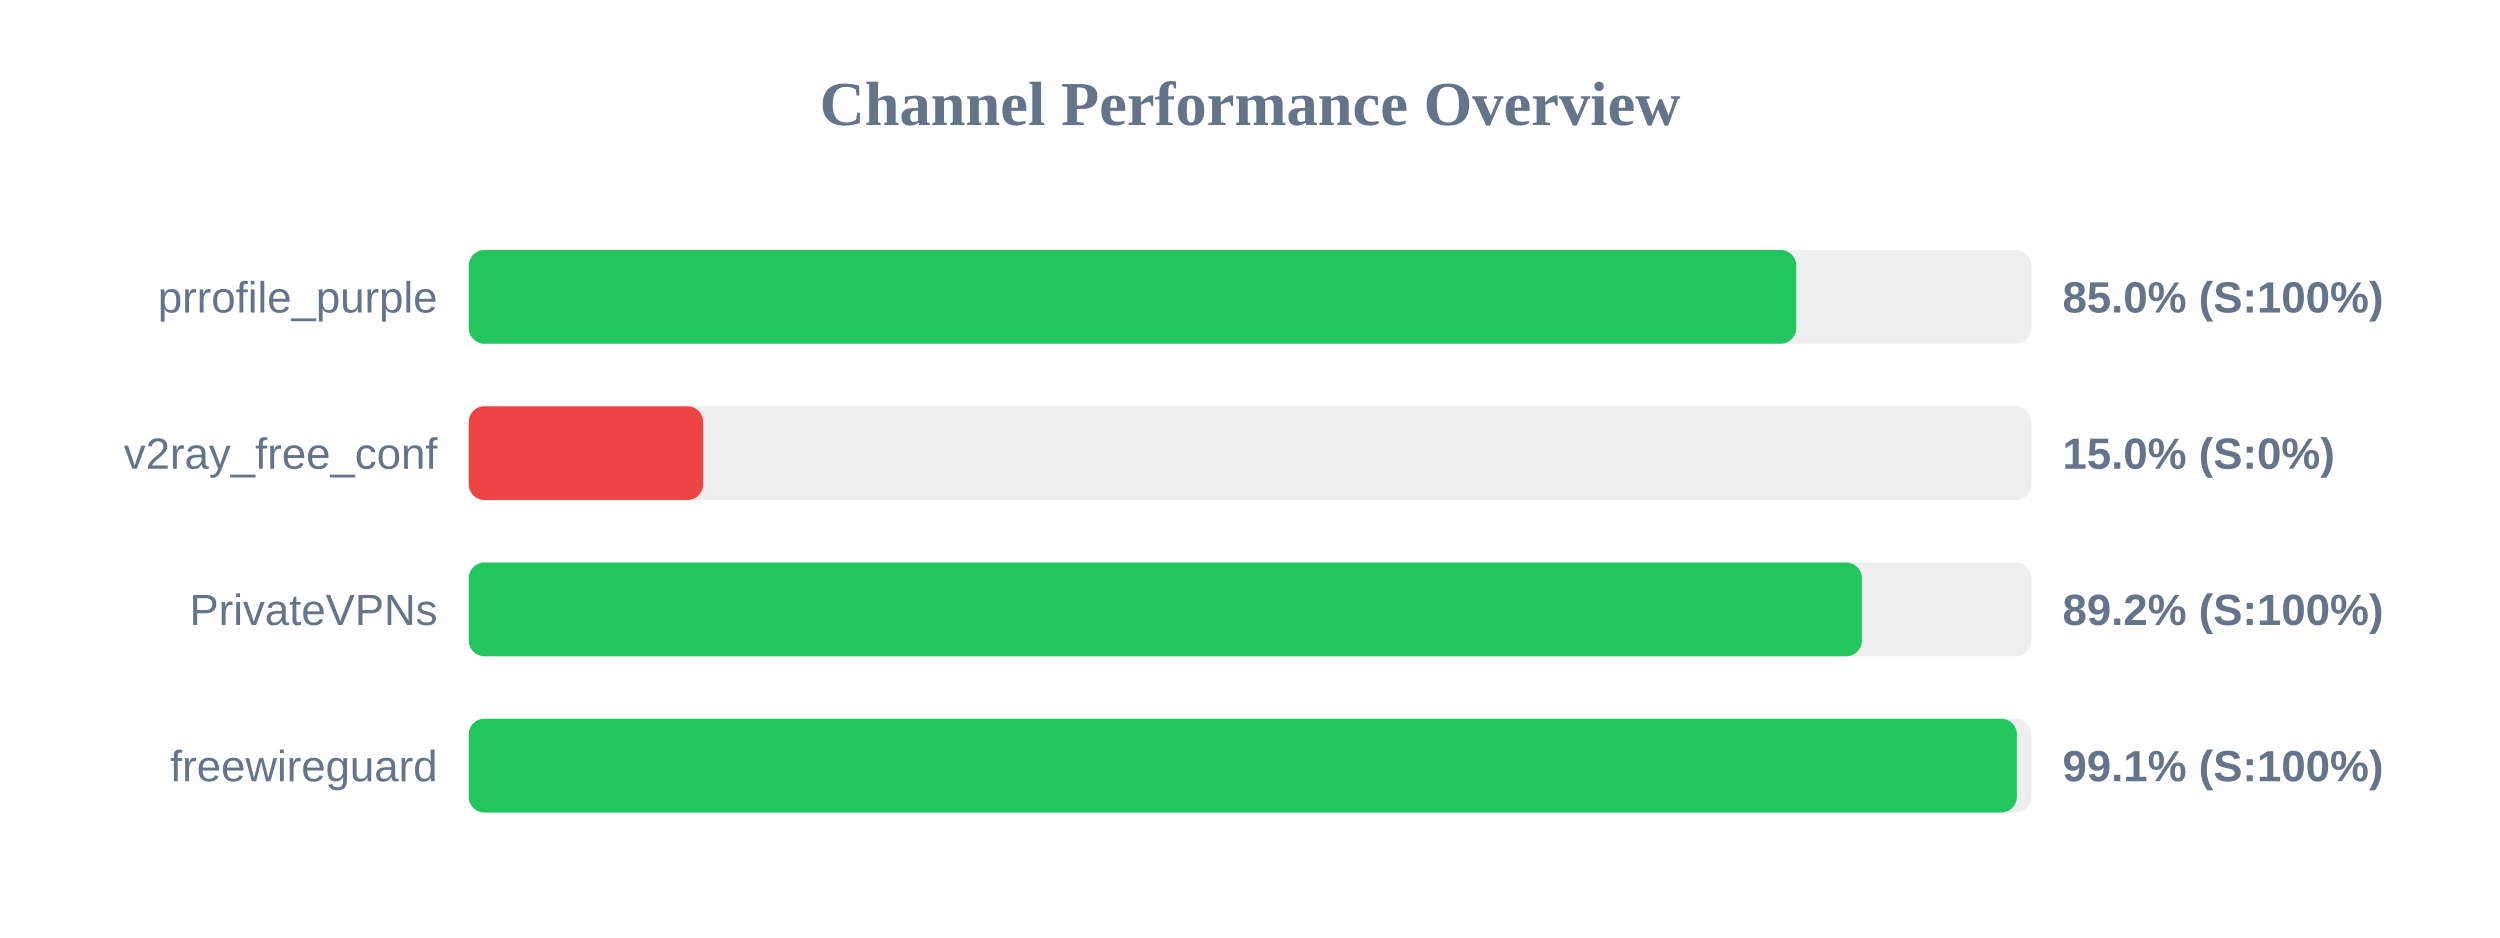
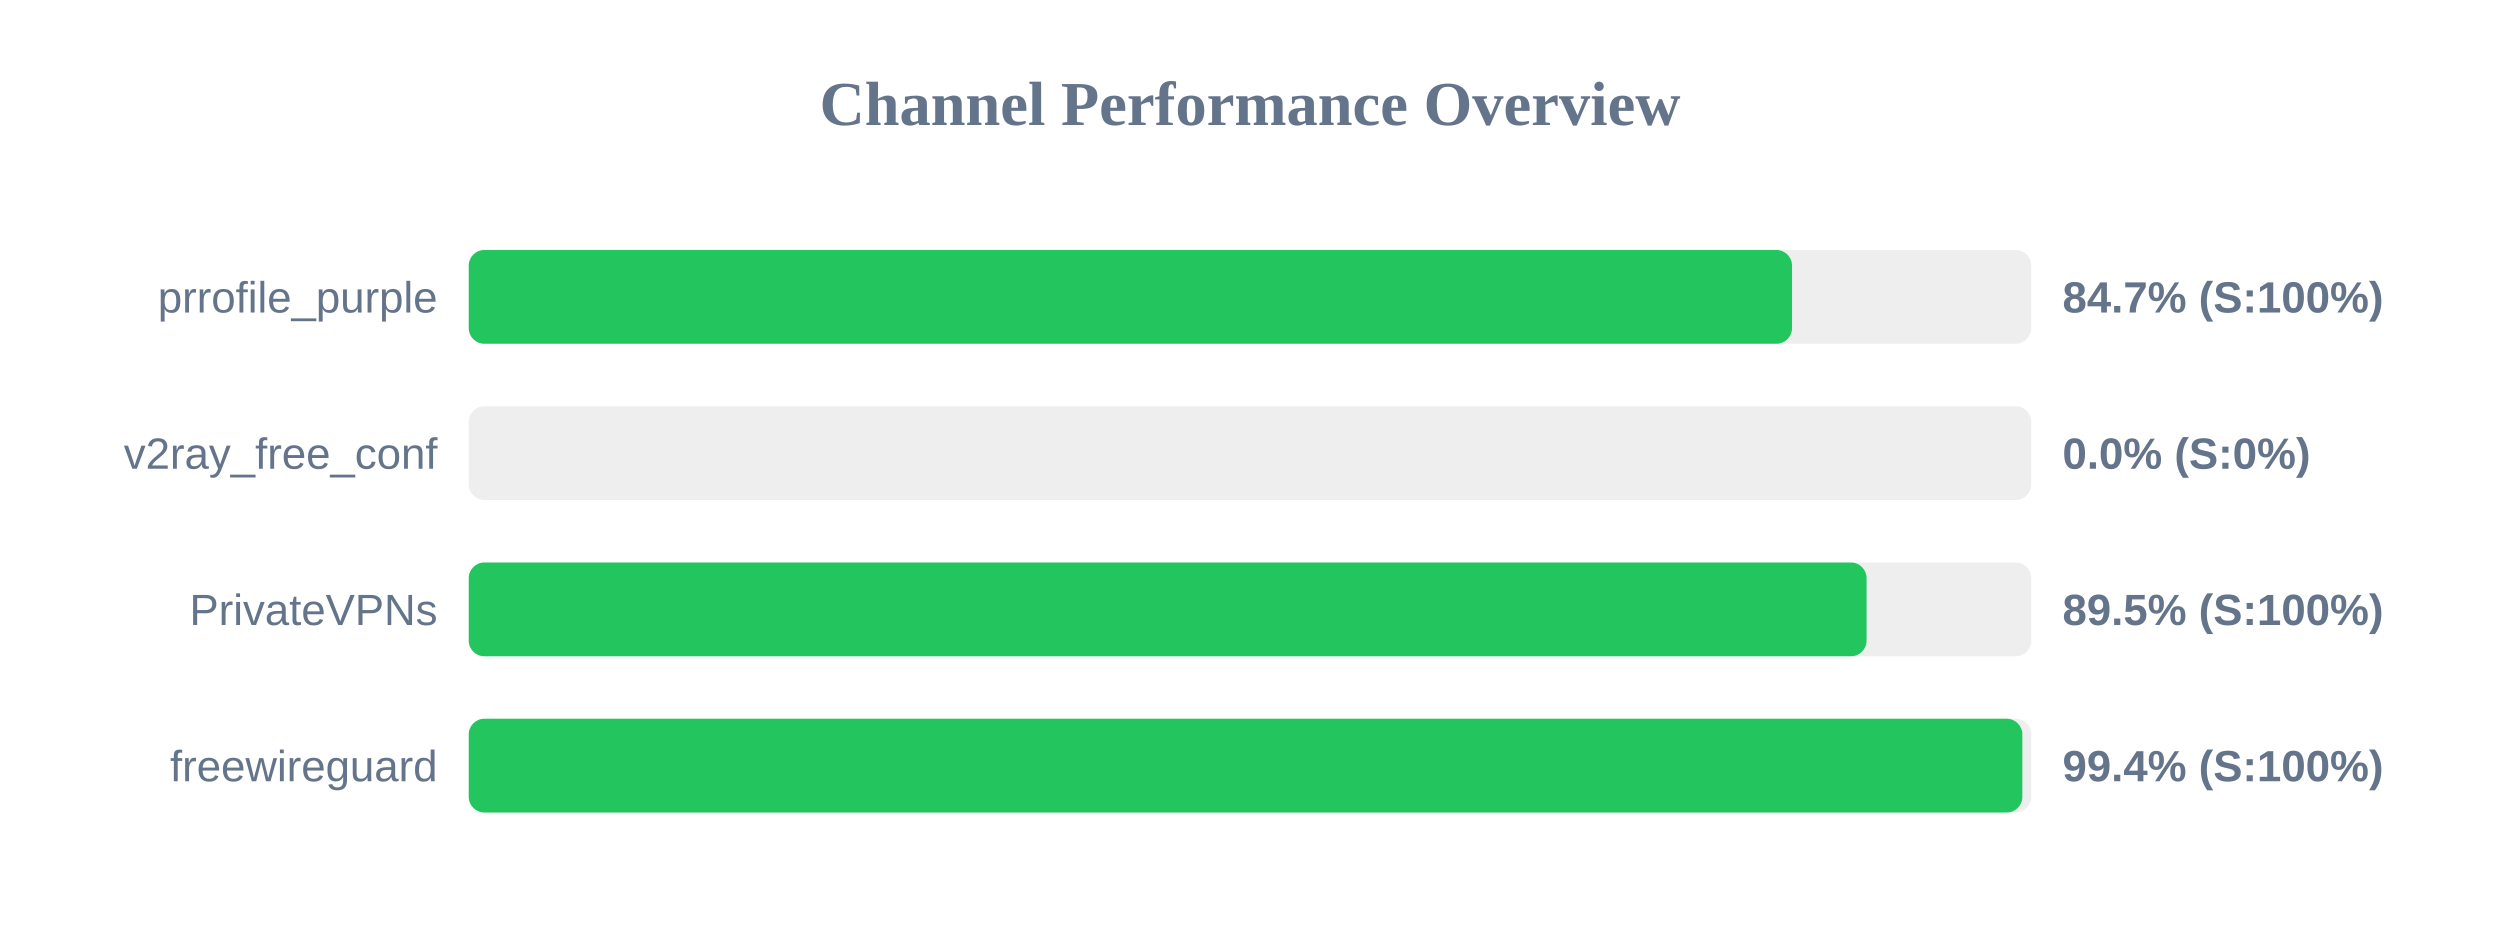
<svg xmlns="http://www.w3.org/2000/svg" width="800" height="300" version="1.1">
  <style>
        .row { font: 14px Arial; fill: #64748b; }
        .score { font: bold 14px Arial; fill: #64748b; }
    </style>
  <text x="400" y="40" text-anchor="middle" font-size="20px" font-weight="bold" fill="#64748b">Channel Performance Overview</text>
  <rect x="150" y="80" width="500" height="30" fill="#eee" rx="5" />
-   <rect x="150" y="80" width="424.8" height="30" fill="#22c55e" rx="5" />
+   <rect x="150" y="80" width="423.45" height="30" fill="#22c55e" rx="5" />
  <text x="140" y="100" text-anchor="end" class="row">prrofile_purple</text>
-   <text x="660" y="100" text-anchor="start" class="score">85.0% (S:100%)</text>
+   <text x="660" y="100" text-anchor="start" class="score">84.7% (S:100%)</text>
  <rect x="150" y="130" width="500" height="30" fill="#eee" rx="5" />
-   <rect x="150" y="130" width="75.0" height="30" fill="#ef4444" rx="5" />
+   <rect x="150" y="130" width="0.0" height="30" fill="#ef4444" rx="5" />
  <text x="140" y="150" text-anchor="end" class="row">v2ray_free_conf</text>
-   <text x="660" y="150" text-anchor="start" class="score">15.0% (S:0%)</text>
+   <text x="660" y="150" text-anchor="start" class="score">0.0% (S:0%)</text>
  <rect x="150" y="180" width="500" height="30" fill="#eee" rx="5" />
-   <rect x="150" y="180" width="445.8" height="30" fill="#22c55e" rx="5" />
+   <rect x="150" y="180" width="447.3" height="30" fill="#22c55e" rx="5" />
  <text x="140" y="200" text-anchor="end" class="row">PrivateVPNs</text>
-   <text x="660" y="200" text-anchor="start" class="score">89.2% (S:100%)</text>
+   <text x="660" y="200" text-anchor="start" class="score">89.5% (S:100%)</text>
  <rect x="150" y="230" width="500" height="30" fill="#eee" rx="5" />
-   <rect x="150" y="230" width="495.4" height="30" fill="#22c55e" rx="5" />
+   <rect x="150" y="230" width="497.15" height="30" fill="#22c55e" rx="5" />
  <text x="140" y="250" text-anchor="end" class="row">freewireguard</text>
-   <text x="660" y="250" text-anchor="start" class="score">99.1% (S:100%)</text>
+   <text x="660" y="250" text-anchor="start" class="score">99.4% (S:100%)</text>
</svg>
